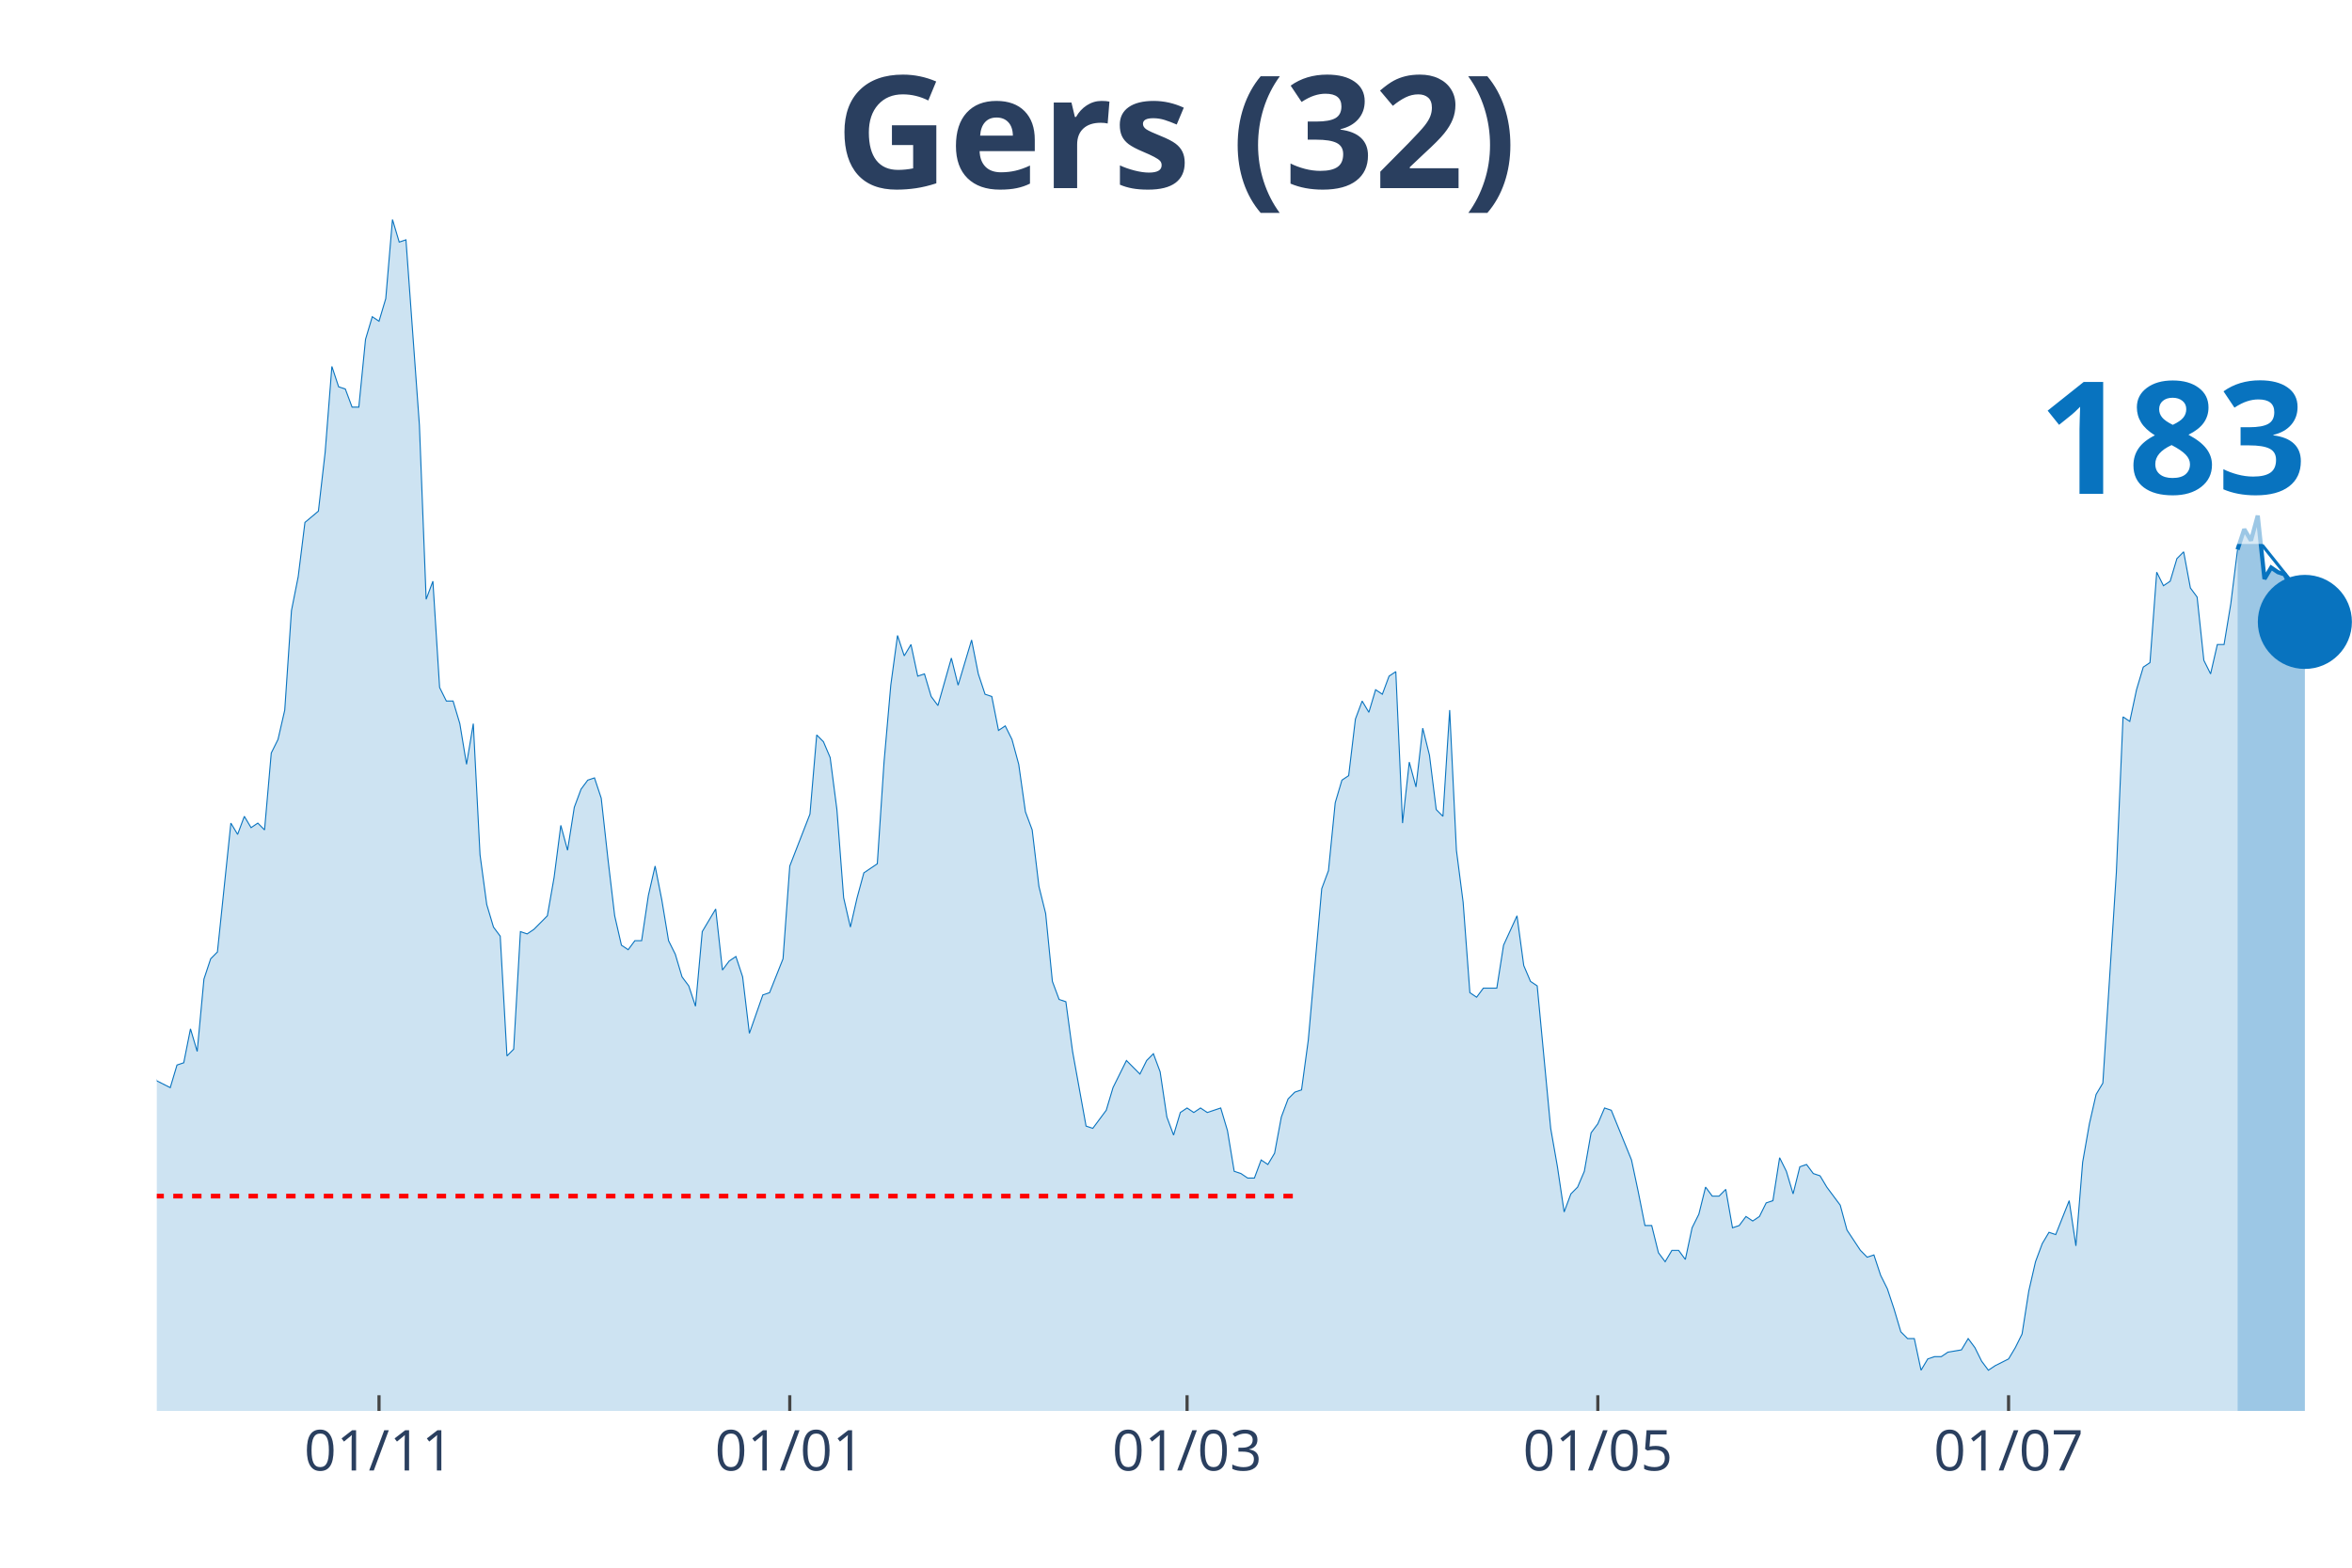
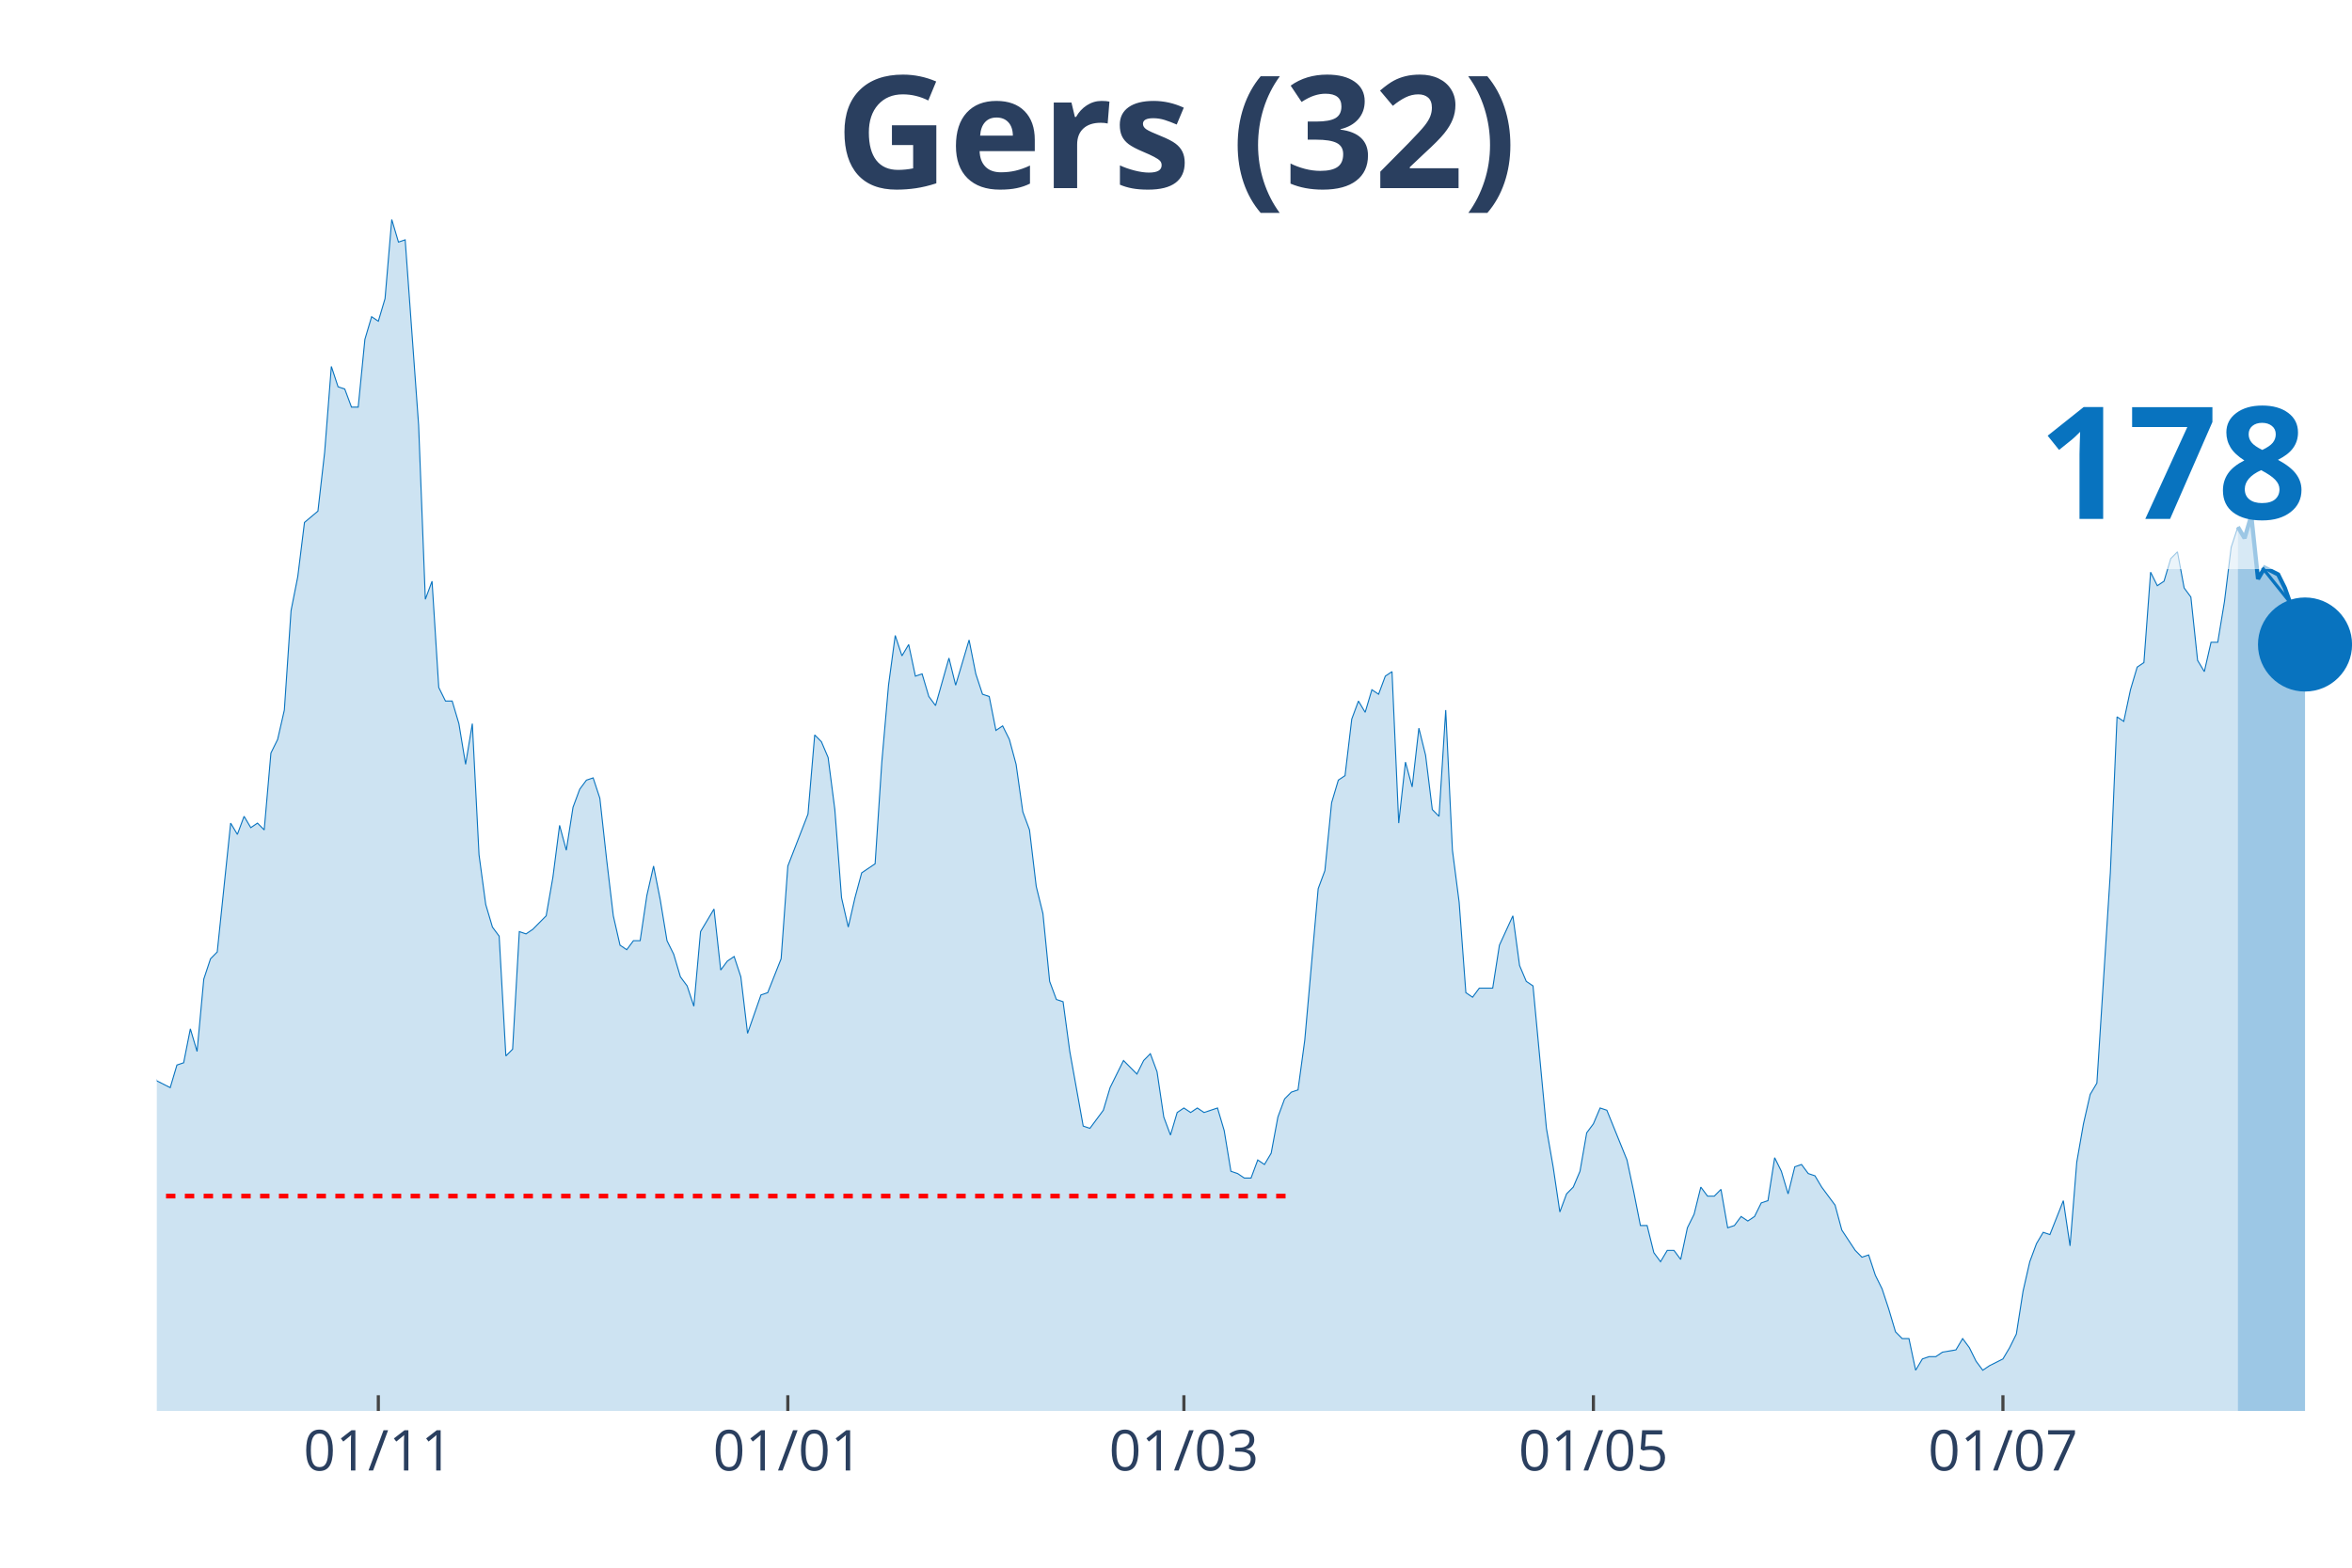
<svg xmlns="http://www.w3.org/2000/svg" class="main-svg" width="1125" height="750" style="" viewBox="0 0 750 500">
  <rect x="0" y="0" width="750" height="500" style="fill: rgb(0, 0, 0); fill-opacity: 0;" />
-   <defs id="defs-09ea15">
+   <defs id="defs-9c7eab">
    <g class="clips">
-       <clipPath id="clip09ea15xyplot" class="plotclip">
+       <clipPath id="clip9c7eabxyplot" class="plotclip">
        <rect width="700" height="380" />
      </clipPath>
-       <clipPath class="axesclip" id="clip09ea15x">
+       <clipPath class="axesclip" id="clip9c7eabx">
        <rect x="50" y="0" width="700" height="500" />
      </clipPath>
-       <clipPath class="axesclip" id="clip09ea15y">
+       <clipPath class="axesclip" id="clip9c7eaby">
        <rect x="0" y="70" width="750" height="380" />
      </clipPath>
-       <clipPath class="axesclip" id="clip09ea15xy">
+       <clipPath class="axesclip" id="clip9c7eabxy">
        <rect x="50" y="70" width="700" height="380" />
      </clipPath>
    </g>
    <g class="gradients" />
  </defs>
  <g class="bglayer">
    <rect class="bg" x="50" y="70" width="700" height="380" style="fill: rgb(0, 0, 0); fill-opacity: 0; stroke-width: 0;" />
  </g>
  <g class="layer-below">
    <g class="imagelayer" />
    <g class="shapelayer" />
  </g>
  <g class="cartesianlayer">
    <g class="subplot xy">
      <g class="layer-subplot">
        <g class="shapelayer" />
        <g class="imagelayer" />
      </g>
      <g class="gridlayer">
        <g class="x">
-           <path class="xgrid crisp" transform="translate(120.86,0)" d="M0,70v380" style="stroke: rgb(255, 255, 255); stroke-opacity: 1; stroke-width: 1px;" />
-           <path class="xgrid crisp" transform="translate(251.84,0)" d="M0,70v380" style="stroke: rgb(255, 255, 255); stroke-opacity: 1; stroke-width: 1px;" />
-           <path class="xgrid crisp" transform="translate(378.53,0)" d="M0,70v380" style="stroke: rgb(255, 255, 255); stroke-opacity: 1; stroke-width: 1px;" />
-           <path class="xgrid crisp" transform="translate(509.51,0)" d="M0,70v380" style="stroke: rgb(255, 255, 255); stroke-opacity: 1; stroke-width: 1px;" />
-           <path class="xgrid crisp" transform="translate(640.49,0)" d="M0,70v380" style="stroke: rgb(255, 255, 255); stroke-opacity: 1; stroke-width: 1px;" />
+           <path class="xgrid crisp" transform="translate(120.64,0)" d="M0,70v380" style="stroke: rgb(255, 255, 255); stroke-opacity: 1; stroke-width: 1px;" />
+           <path class="xgrid crisp" transform="translate(251.22,0)" d="M0,70v380" style="stroke: rgb(255, 255, 255); stroke-opacity: 1; stroke-width: 1px;" />
+           <path class="xgrid crisp" transform="translate(377.52,0)" d="M0,70v380" style="stroke: rgb(255, 255, 255); stroke-opacity: 1; stroke-width: 1px;" />
+           <path class="xgrid crisp" transform="translate(508.1,0)" d="M0,70v380" style="stroke: rgb(255, 255, 255); stroke-opacity: 1; stroke-width: 1px;" />
+           <path class="xgrid crisp" transform="translate(638.69,0)" d="M0,70v380" style="stroke: rgb(255, 255, 255); stroke-opacity: 1; stroke-width: 1px;" />
        </g>
        <g class="y" />
      </g>
      <g class="zerolinelayer" />
      <path class="xlines-below" />
      <path class="ylines-below" />
      <g class="overlines-below" />
      <g class="xaxislayer-below" />
      <g class="yaxislayer-below" />
      <g class="overaxes-below" />
-       <g class="plot" transform="translate(50, 70)" clip-path="url('#clip09ea15xyplot')">
+       <g class="plot" transform="translate(50, 70)" clip-path="url('#clip9c7eabxyplot')">
        <g class="scatterlayer mlayer">
-           <g class="trace scatter trace4556da" style="stroke-miterlimit: 2;">
+           <g class="trace scatter tracee1e04a" style="stroke-miterlimit: 2;">
            <g class="fills">
              <g>
-                 <path class="js-fill" d="M663.5,380L-292.02,380L-292.02,351.16L-287.73,352.6L-285.58,353.32L-281.29,354.76L-279.14,369.18L-276.99,374.23L-274.85,372.07L-272.7,369.18L-270.55,362.69L-268.4,363.42L-266.26,364.14L-259.82,369.91L-257.67,372.07L-255.52,378.56L-253.37,377.84L-251.23,377.84L-229.75,378.56L-227.61,380L-161.04,378.56L-158.9,376.39L-154.6,374.23L-152.45,374.23L-148.16,375.67L-146.01,375.67L-143.87,377.12L-141.72,375.67L-135.28,373.51L-133.13,372.79L-128.83,372.79L-126.69,376.39L-115.95,377.12L-113.8,372.07L-107.36,365.58L-105.21,364.14L-100.92,362.69L-98.77,367.02L-92.33,355.48L-90.18,353.32L-85.89,351.88L-83.74,347.55L-81.6,351.16L-79.45,348.99L-77.3,349.72L-75.15,325.2L-68.71,322.31L-66.56,316.55L-64.42,317.27L-62.27,308.61L-60.12,324.48L-57.98,325.2L-55.83,324.48L-53.68,310.78L-51.53,297.8L-49.39,276.17L-45.09,257.42L-42.94,255.98L-40.8,255.26L-38.65,251.65L-36.5,255.26L-34.36,227.13L-32.21,224.25L-30.06,224.25L-27.91,224.97L-25.77,224.25L-23.62,207.67L-21.47,209.83L-19.33,255.26L-17.18,255.98L-15.03,256.7L-12.88,255.26L-10.74,256.7L-8.59,275.45L-6.44,278.33L-4.29,271.84L-2.15,266.79L0,274.72L4.29,276.89L6.44,269.68L8.59,268.96L10.74,258.14L12.88,265.35L15.03,242.28L17.18,235.79L19.33,233.62L23.62,192.52L25.77,196.13L27.91,190.36L30.06,193.97L32.21,192.52L34.36,194.69L36.5,170.17L38.65,165.84L40.8,156.47L42.94,124.74L45.09,113.93L47.24,96.62L51.53,93.02L53.68,74.27L55.83,46.87L57.98,53.36L60.12,54.08L62.27,59.85L64.42,59.85L66.56,38.22L68.71,31.01L70.86,32.45L73.01,25.24L75.15,0L77.3,7.21L79.45,6.49L83.74,65.62L85.89,121.14L88.04,115.37L90.18,149.26L92.33,153.59L94.48,153.59L96.63,160.8L98.77,173.78L100.92,160.8L103.07,202.62L105.21,218.48L107.36,225.69L109.51,228.58L111.66,266.79L113.8,264.63L115.95,227.13L118.1,227.86L120.25,226.41L124.54,222.09L126.69,209.83L128.83,193.24L130.98,201.18L133.13,187.48L135.28,181.71L137.42,178.82L139.57,178.1L141.72,184.59L143.87,204.06L146.01,222.09L148.16,231.46L150.31,232.9L152.45,230.02L154.6,230.02L156.75,215.6L158.9,206.22L161.04,217.04L163.19,230.02L165.34,234.35L167.48,241.56L169.63,244.44L171.78,250.93L173.93,227.13L178.22,219.92L180.37,239.39L182.52,236.51L184.66,235.07L186.81,241.56L188.96,259.58L193.25,247.32L195.4,246.6L199.69,235.79L201.84,206.22L208.28,189.64L210.43,164.4L212.58,166.57L214.72,171.61L216.87,188.2L219.02,216.32L221.17,225.69L223.31,216.32L225.46,208.39L227.61,206.94L229.75,205.5L231.9,173.06L234.05,148.54L236.2,132.68L238.34,139.17L240.49,135.56L242.64,145.65L244.79,144.93L246.93,152.14L249.08,155.03L253.37,139.89L255.52,148.54L259.82,134.12L261.96,144.93L264.11,151.42L266.26,152.14L268.4,162.96L270.55,161.52L272.7,165.84L274.85,173.78L276.99,188.92L279.14,194.69L281.29,212.71L283.44,221.37L285.58,243L287.73,248.77L289.88,249.49L292.02,265.35L296.32,289.15L298.47,289.87L302.76,284.1L304.91,276.89L309.2,268.24L311.35,270.4L313.5,272.56L315.64,268.24L317.79,266.07L319.94,271.84L322.09,286.26L324.23,292.03L326.38,284.82L328.53,283.38L330.67,284.82L332.82,283.38L334.97,284.82L337.12,284.1L339.26,283.38L341.41,290.59L343.56,303.57L345.71,304.29L347.85,305.73L350,305.73L352.15,299.96L354.29,301.4L356.44,297.8L358.59,286.26L360.74,280.49L362.88,278.33L365.03,277.61L367.18,261.75L371.47,213.43L373.62,207.67L375.77,186.03L377.91,178.82L380.06,177.38L382.21,159.35L384.36,153.59L386.5,157.19L388.65,149.98L390.8,151.42L392.94,145.65L395.09,144.21L397.24,192.52L399.39,173.06L401.53,180.99L403.68,162.24L405.83,170.89L407.98,188.2L410.12,190.36L412.27,156.47L414.42,201.18L416.56,217.76L418.71,246.6L420.86,248.05L423.01,245.16L425.15,245.16L427.3,245.16L429.45,231.46L433.74,222.09L435.89,237.95L438.04,243L440.18,244.44L444.48,289.87L446.63,302.13L448.77,316.55L450.92,310.78L453.07,308.61L455.21,303.57L457.36,291.31L459.51,288.43L461.66,283.38L463.8,284.1L470.25,299.96L472.39,310.06L474.54,320.87L476.69,320.87L478.83,329.53L480.98,332.41L483.13,328.8L485.28,328.8L487.42,331.69L489.57,321.59L491.72,317.27L493.87,308.61L496.01,311.5L498.16,311.5L500.31,309.34L502.45,321.59L504.6,320.87L506.75,317.99L508.9,319.43L511.04,317.99L513.19,313.66L515.34,312.94L517.48,299.24L519.63,303.57L521.78,310.78L523.93,302.13L526.07,301.4L528.22,304.29L530.37,305.01L532.52,308.61L536.81,314.38L538.96,322.31L543.25,328.8L545.4,330.97L547.55,330.25L549.69,336.74L551.84,341.06L553.99,347.55L556.13,354.76L558.28,356.93L560.43,356.93L562.58,367.02L564.72,363.42L566.87,362.69L569.02,362.69L571.17,361.25L575.46,360.53L577.61,356.93L579.75,359.81L581.9,364.14L584.05,367.02L586.2,365.58L590.49,363.42L592.64,359.81L594.79,355.48L596.93,341.78L599.08,332.41L601.23,326.64L603.37,323.04L605.52,323.76L609.82,312.94L611.96,327.36L614.11,300.68L616.26,288.43L618.4,279.05L620.55,275.45L624.85,208.39L626.99,158.63L629.14,160.08L631.29,149.98L633.44,142.77L635.58,141.33L637.73,112.49L639.88,116.81L642.02,115.37L644.17,108.16L646.32,106L648.47,117.53L650.61,120.42L652.76,140.61L654.91,144.93L657.06,135.56L659.2,135.56L661.35,122.58L663.5,105.28" style="fill: rgb(8, 115, 191); fill-opacity: 0.2; stroke-width: 0;" />
+                 <path class="js-fill" d="M663.61,380L-291.13,380L-291.13,351.16L-286.85,352.6L-284.71,353.32L-280.43,354.76L-278.29,369.18L-276.15,374.23L-274.01,372.07L-271.87,369.18L-269.72,362.69L-267.58,363.42L-265.44,364.14L-259.02,369.91L-256.88,372.07L-254.74,378.56L-252.6,377.84L-250.46,377.84L-229.05,378.56L-226.91,380L-160.55,378.56L-158.41,376.39L-154.13,374.23L-151.99,374.23L-147.71,375.67L-145.57,375.67L-143.43,377.12L-141.28,375.67L-134.86,373.51L-132.72,372.79L-128.44,372.79L-126.3,376.39L-115.6,377.12L-113.46,372.07L-107.03,365.58L-104.89,364.14L-100.61,362.69L-98.47,367.02L-92.05,355.48L-89.91,353.32L-85.63,351.88L-83.49,347.55L-81.35,351.16L-79.2,348.99L-77.06,349.72L-74.92,325.2L-68.5,322.31L-66.36,316.55L-64.22,317.27L-62.08,308.61L-59.94,324.48L-57.8,325.2L-55.66,324.48L-53.52,310.78L-51.38,297.8L-49.24,276.17L-44.95,257.42L-42.81,255.98L-40.67,255.26L-38.53,251.65L-36.39,255.26L-34.25,227.13L-32.11,224.25L-29.97,224.25L-27.83,224.97L-25.69,224.25L-23.55,207.67L-21.41,209.83L-19.27,255.26L-17.13,255.98L-14.98,256.7L-12.84,255.26L-10.7,256.7L-8.56,275.45L-6.42,278.33L-4.28,271.84L-2.14,266.79L0,274.72L4.28,276.89L6.42,269.68L8.56,268.96L10.7,258.14L12.84,265.35L14.98,242.28L17.13,235.79L19.27,233.62L23.55,192.52L25.69,196.13L27.83,190.36L29.97,193.97L32.11,192.52L34.25,194.69L36.39,170.17L38.53,165.84L40.67,156.47L42.81,124.74L44.95,113.93L47.09,96.62L51.38,93.02L53.52,74.27L55.66,46.87L57.8,53.36L59.94,54.08L62.08,59.85L64.22,59.85L66.36,38.22L68.5,31.01L70.64,32.45L72.78,25.24L74.92,0L77.06,7.21L79.2,6.49L83.49,65.62L85.63,121.14L87.77,115.37L89.91,149.26L92.05,153.59L94.19,153.59L96.33,160.8L98.47,173.78L100.61,160.8L102.75,202.62L104.89,218.48L107.03,225.69L109.17,228.58L111.31,266.79L113.46,264.63L115.6,227.13L117.74,227.86L119.88,226.41L124.16,222.09L126.3,209.83L128.44,193.24L130.58,201.18L132.72,187.48L134.86,181.71L137,178.82L139.14,178.1L141.28,184.59L143.43,204.06L145.57,222.09L147.71,231.46L149.85,232.9L151.99,230.02L154.13,230.02L156.27,215.6L158.41,206.22L160.55,217.04L162.69,230.02L164.83,234.35L166.97,241.56L169.11,244.44L171.25,250.93L173.39,227.13L177.68,219.92L179.82,239.39L181.96,236.51L184.1,235.07L186.24,241.56L188.38,259.58L192.66,247.32L194.8,246.6L199.08,235.79L201.22,206.22L207.65,189.64L209.79,164.4L211.93,166.57L214.07,171.61L216.21,188.2L218.35,216.32L220.49,225.69L222.63,216.32L224.77,208.39L226.91,206.94L229.05,205.5L231.19,173.06L233.33,148.54L235.47,132.68L237.61,139.17L239.76,135.56L241.9,145.65L244.04,144.93L246.18,152.14L248.32,155.03L252.6,139.89L254.74,148.54L259.02,134.12L261.16,144.93L263.3,151.42L265.44,152.14L267.58,162.96L269.72,161.52L271.87,165.84L274.01,173.78L276.15,188.92L278.29,194.69L280.43,212.71L282.57,221.37L284.71,243L286.85,248.77L288.99,249.49L291.13,265.35L295.41,289.15L297.55,289.87L301.83,284.1L303.98,276.89L308.26,268.24L310.4,270.4L312.54,272.56L314.68,268.24L316.82,266.07L318.96,271.84L321.1,286.26L323.24,292.03L325.38,284.82L327.52,283.38L329.66,284.82L331.8,283.38L333.94,284.82L336.09,284.1L338.23,283.38L340.37,290.59L342.51,303.57L344.65,304.29L346.79,305.73L348.93,305.73L351.07,299.96L353.21,301.4L355.35,297.8L357.49,286.26L359.63,280.49L361.77,278.33L363.91,277.61L366.06,261.75L370.34,213.43L372.48,207.67L374.62,186.03L376.76,178.82L378.9,177.38L381.04,159.35L383.18,153.59L385.32,157.19L387.46,149.98L389.6,151.42L391.74,145.65L393.88,144.21L396.02,192.52L398.17,173.06L400.31,180.99L402.45,162.24L404.59,170.89L406.73,188.2L408.87,190.36L411.01,156.47L413.15,201.18L415.29,217.76L417.43,246.6L419.57,248.05L421.71,245.16L423.85,245.16L425.99,245.16L428.13,231.46L432.42,222.09L434.56,237.95L436.7,243L438.84,244.44L443.12,289.87L445.26,302.13L447.4,316.55L449.54,310.78L451.68,308.61L453.82,303.57L455.96,291.31L458.1,288.43L460.24,283.38L462.39,284.1L468.81,299.96L470.95,310.06L473.09,320.87L475.23,320.87L477.37,329.53L479.51,332.41L481.65,328.8L483.79,328.8L485.93,331.69L488.07,321.59L490.21,317.27L492.35,308.61L494.5,311.5L496.64,311.5L498.78,309.34L500.92,321.59L503.06,320.87L505.2,317.99L507.34,319.43L509.48,317.99L511.62,313.66L513.76,312.94L515.9,299.24L518.04,303.57L520.18,310.78L522.32,302.13L524.46,301.4L526.61,304.29L528.75,305.01L530.89,308.61L535.17,314.38L537.31,322.31L541.59,328.8L543.73,330.97L545.87,330.25L548.01,336.74L550.15,341.06L552.29,347.55L554.43,354.76L556.57,356.93L558.72,356.93L560.86,367.02L563,363.42L565.14,362.69L567.28,362.69L569.42,361.25L573.7,360.53L575.84,356.93L577.98,359.81L580.12,364.14L582.26,367.02L584.4,365.58L588.69,363.42L590.83,359.81L592.97,355.48L595.11,341.78L597.25,332.41L599.39,326.64L601.53,323.04L603.67,323.76L607.95,312.94L610.09,327.36L612.23,300.68L614.37,288.43L616.51,279.05L618.65,275.45L622.94,208.39L625.08,158.63L627.22,160.08L629.36,149.98L631.5,142.77L633.64,141.33L635.78,112.49L637.92,116.81L640.06,115.37L642.2,108.16L644.34,106L646.48,117.53L648.62,120.42L650.76,140.61L652.91,144.21L655.05,134.84L657.19,134.84L659.33,121.86L661.47,104.55L663.61,98.06" style="fill: rgb(8, 115, 191); fill-opacity: 0.2; stroke-width: 0;" />
              </g>
            </g>
            <g class="errorbars" />
            <g class="lines">
-               <path class="js-line" d="M-292.02,351.16L-287.73,352.6L-285.58,353.32L-281.29,354.76L-279.14,369.18L-276.99,374.23L-274.85,372.07L-272.7,369.18L-270.55,362.69L-268.4,363.42L-266.26,364.14L-259.82,369.91L-257.67,372.07L-255.52,378.56L-253.37,377.84L-251.23,377.84L-229.75,378.56L-227.61,380L-161.04,378.56L-158.9,376.39L-154.6,374.23L-152.45,374.23L-148.16,375.67L-146.01,375.67L-143.87,377.12L-141.72,375.67L-135.28,373.51L-133.13,372.79L-128.83,372.79L-126.69,376.39L-115.95,377.12L-113.8,372.07L-107.36,365.58L-105.21,364.14L-100.92,362.69L-98.77,367.02L-92.33,355.48L-90.18,353.32L-85.89,351.88L-83.74,347.55L-81.6,351.16L-79.45,348.99L-77.3,349.72L-75.15,325.2L-68.71,322.31L-66.56,316.55L-64.42,317.27L-62.27,308.61L-60.12,324.48L-57.98,325.2L-55.83,324.48L-53.68,310.78L-51.53,297.8L-49.39,276.17L-45.09,257.42L-42.94,255.98L-40.8,255.26L-38.65,251.65L-36.5,255.26L-34.36,227.13L-32.21,224.25L-30.06,224.25L-27.91,224.97L-25.77,224.25L-23.62,207.67L-21.47,209.83L-19.33,255.26L-17.18,255.98L-15.03,256.7L-12.88,255.26L-10.74,256.7L-8.59,275.45L-6.44,278.33L-4.29,271.84L-2.15,266.79L0,274.72L4.29,276.89L6.44,269.68L8.59,268.96L10.74,258.14L12.88,265.35L15.03,242.28L17.18,235.79L19.33,233.62L23.62,192.52L25.77,196.13L27.91,190.36L30.06,193.97L32.21,192.52L34.36,194.69L36.5,170.17L38.65,165.84L40.8,156.47L42.94,124.74L45.09,113.93L47.24,96.62L51.53,93.02L53.68,74.27L55.83,46.87L57.98,53.36L60.12,54.08L62.27,59.85L64.42,59.85L66.56,38.22L68.71,31.01L70.86,32.45L73.01,25.24L75.15,0L77.3,7.21L79.45,6.49L83.74,65.62L85.89,121.14L88.04,115.37L90.18,149.26L92.33,153.59L94.48,153.59L96.63,160.8L98.77,173.78L100.92,160.8L103.07,202.62L105.21,218.48L107.36,225.69L109.51,228.58L111.66,266.79L113.8,264.63L115.95,227.13L118.1,227.86L120.25,226.41L124.54,222.09L126.69,209.83L128.83,193.24L130.98,201.18L133.13,187.48L135.28,181.71L137.42,178.82L139.57,178.1L141.72,184.59L143.87,204.06L146.01,222.09L148.16,231.46L150.31,232.9L152.45,230.02L154.6,230.02L156.75,215.6L158.9,206.22L161.04,217.04L163.19,230.02L165.34,234.35L167.48,241.56L169.63,244.44L171.78,250.93L173.93,227.13L178.22,219.92L180.37,239.39L182.52,236.51L184.66,235.07L186.81,241.56L188.96,259.58L193.25,247.32L195.4,246.6L199.69,235.79L201.84,206.22L208.28,189.64L210.43,164.4L212.58,166.57L214.72,171.61L216.87,188.2L219.02,216.32L221.17,225.69L223.31,216.32L225.46,208.39L227.61,206.94L229.75,205.5L231.9,173.06L234.05,148.54L236.2,132.68L238.34,139.17L240.49,135.56L242.64,145.65L244.79,144.93L246.93,152.14L249.08,155.03L253.37,139.89L255.52,148.54L259.82,134.12L261.96,144.93L264.11,151.42L266.26,152.14L268.4,162.96L270.55,161.52L272.7,165.84L274.85,173.78L276.99,188.92L279.14,194.69L281.29,212.71L283.44,221.37L285.58,243L287.73,248.77L289.88,249.49L292.02,265.35L296.32,289.15L298.47,289.87L302.76,284.1L304.91,276.89L309.2,268.24L311.35,270.4L313.5,272.56L315.64,268.24L317.79,266.07L319.94,271.84L322.09,286.26L324.23,292.03L326.38,284.82L328.53,283.38L330.67,284.82L332.82,283.38L334.97,284.82L337.12,284.1L339.26,283.38L341.41,290.59L343.56,303.57L345.71,304.29L347.85,305.73L350,305.73L352.15,299.96L354.29,301.4L356.44,297.8L358.59,286.26L360.74,280.49L362.88,278.33L365.03,277.61L367.18,261.75L371.47,213.43L373.62,207.67L375.77,186.03L377.91,178.82L380.06,177.38L382.21,159.35L384.36,153.59L386.5,157.19L388.65,149.98L390.8,151.42L392.94,145.65L395.09,144.21L397.24,192.52L399.39,173.06L401.53,180.99L403.68,162.24L405.83,170.89L407.98,188.2L410.12,190.36L412.27,156.47L414.42,201.18L416.56,217.76L418.71,246.6L420.86,248.05L423.01,245.16L425.15,245.16L427.3,245.16L429.45,231.46L433.74,222.09L435.89,237.95L438.04,243L440.18,244.44L444.48,289.87L446.63,302.13L448.77,316.55L450.92,310.78L453.07,308.61L455.21,303.57L457.36,291.31L459.51,288.43L461.66,283.38L463.8,284.1L470.25,299.96L472.39,310.06L474.54,320.87L476.69,320.87L478.83,329.53L480.98,332.41L483.13,328.8L485.28,328.8L487.42,331.69L489.57,321.59L491.72,317.27L493.87,308.61L496.01,311.5L498.16,311.5L500.31,309.34L502.45,321.59L504.6,320.87L506.75,317.99L508.9,319.43L511.04,317.99L513.19,313.66L515.34,312.94L517.48,299.24L519.63,303.57L521.78,310.78L523.93,302.13L526.07,301.4L528.22,304.29L530.37,305.01L532.52,308.61L536.81,314.38L538.96,322.31L543.25,328.8L545.4,330.97L547.55,330.25L549.69,336.74L551.84,341.06L553.99,347.55L556.13,354.76L558.28,356.93L560.43,356.93L562.58,367.02L564.72,363.42L566.87,362.69L569.02,362.69L571.17,361.25L575.46,360.53L577.61,356.93L579.75,359.81L581.9,364.14L584.05,367.02L586.2,365.58L590.49,363.42L592.64,359.81L594.79,355.48L596.93,341.78L599.08,332.41L601.23,326.64L603.37,323.04L605.52,323.76L609.82,312.94L611.96,327.36L614.11,300.68L616.26,288.43L618.4,279.05L620.55,275.45L624.85,208.39L626.99,158.63L629.14,160.08L631.29,149.98L633.44,142.77L635.58,141.33L637.73,112.49L639.88,116.81L642.02,115.37L644.17,108.16L646.32,106L648.47,117.53L650.61,120.42L652.76,140.61L654.91,144.93L657.06,135.56L659.2,135.56L661.35,122.58L663.5,105.28" style="vector-effect: non-scaling-stroke; fill: none; stroke: rgb(8, 115, 191); stroke-opacity: 1; stroke-width: 0.5px; opacity: 1;" />
+               <path class="js-line" d="M-291.13,351.16L-286.85,352.6L-284.71,353.32L-280.43,354.76L-278.29,369.18L-276.15,374.23L-274.01,372.07L-271.87,369.18L-269.72,362.69L-267.58,363.42L-265.44,364.14L-259.02,369.91L-256.88,372.07L-254.74,378.56L-252.6,377.84L-250.46,377.84L-229.05,378.56L-226.91,380L-160.55,378.56L-158.41,376.39L-154.13,374.23L-151.99,374.23L-147.71,375.67L-145.57,375.67L-143.43,377.12L-141.28,375.67L-134.86,373.51L-132.72,372.79L-128.44,372.79L-126.3,376.39L-115.6,377.12L-113.46,372.07L-107.03,365.58L-104.89,364.14L-100.61,362.69L-98.47,367.02L-92.05,355.48L-89.91,353.32L-85.63,351.88L-83.49,347.55L-81.35,351.16L-79.2,348.99L-77.06,349.72L-74.92,325.2L-68.5,322.31L-66.36,316.55L-64.22,317.27L-62.08,308.61L-59.94,324.48L-57.8,325.2L-55.66,324.48L-53.52,310.78L-51.38,297.8L-49.24,276.17L-44.95,257.42L-42.81,255.98L-40.67,255.26L-38.53,251.65L-36.39,255.26L-34.25,227.13L-32.11,224.25L-29.97,224.25L-27.83,224.97L-25.69,224.25L-23.55,207.67L-21.41,209.83L-19.27,255.26L-17.13,255.98L-14.98,256.7L-12.84,255.26L-10.7,256.7L-8.56,275.45L-6.42,278.33L-4.28,271.84L-2.14,266.79L0,274.72L4.28,276.89L6.42,269.68L8.56,268.96L10.7,258.14L12.84,265.35L14.98,242.28L17.13,235.79L19.27,233.62L23.55,192.52L25.69,196.13L27.83,190.36L29.97,193.97L32.11,192.52L34.25,194.69L36.39,170.17L38.53,165.84L40.67,156.47L42.81,124.74L44.95,113.93L47.09,96.62L51.38,93.02L53.52,74.27L55.66,46.87L57.8,53.36L59.94,54.08L62.08,59.85L64.22,59.85L66.36,38.22L68.5,31.01L70.64,32.45L72.78,25.24L74.92,0L77.06,7.21L79.2,6.49L83.49,65.62L85.63,121.14L87.77,115.37L89.91,149.26L92.05,153.59L94.19,153.59L96.33,160.8L98.47,173.78L100.61,160.8L102.75,202.62L104.89,218.48L107.03,225.69L109.17,228.58L111.31,266.79L113.46,264.63L115.6,227.13L117.74,227.86L119.88,226.41L124.16,222.09L126.3,209.83L128.44,193.24L130.58,201.18L132.72,187.48L134.86,181.71L137,178.82L139.14,178.1L141.28,184.59L143.43,204.06L145.57,222.09L147.71,231.46L149.85,232.9L151.99,230.02L154.13,230.02L156.27,215.6L158.41,206.22L160.55,217.04L162.69,230.02L164.83,234.35L166.97,241.56L169.11,244.44L171.25,250.93L173.39,227.13L177.68,219.92L179.82,239.39L181.96,236.51L184.1,235.07L186.24,241.56L188.38,259.58L192.66,247.32L194.8,246.6L199.08,235.79L201.22,206.22L207.65,189.64L209.79,164.4L211.93,166.57L214.07,171.61L216.21,188.2L218.35,216.32L220.49,225.69L222.63,216.32L224.77,208.39L226.91,206.94L229.05,205.5L231.19,173.06L233.33,148.54L235.47,132.68L237.61,139.17L239.76,135.56L241.9,145.65L244.04,144.93L246.18,152.14L248.32,155.03L252.6,139.89L254.74,148.54L259.02,134.12L261.16,144.93L263.3,151.42L265.44,152.14L267.58,162.96L269.72,161.52L271.87,165.84L274.01,173.78L276.15,188.92L278.29,194.69L280.43,212.71L282.57,221.37L284.71,243L286.85,248.77L288.99,249.49L291.13,265.35L295.41,289.15L297.55,289.87L301.83,284.1L303.98,276.89L308.26,268.24L310.4,270.4L312.54,272.56L314.68,268.24L316.82,266.07L318.96,271.84L321.1,286.26L323.24,292.03L325.38,284.82L327.52,283.38L329.66,284.82L331.8,283.38L333.94,284.82L336.09,284.1L338.23,283.38L340.37,290.59L342.51,303.57L344.65,304.29L346.79,305.73L348.93,305.73L351.07,299.96L353.21,301.4L355.35,297.8L357.49,286.26L359.63,280.49L361.77,278.33L363.91,277.61L366.06,261.75L370.34,213.43L372.48,207.67L374.62,186.03L376.76,178.82L378.9,177.38L381.04,159.35L383.18,153.59L385.32,157.19L387.46,149.98L389.6,151.42L391.74,145.65L393.88,144.21L396.02,192.52L398.17,173.06L400.31,180.99L402.45,162.24L404.59,170.89L406.73,188.2L408.87,190.36L411.01,156.47L413.15,201.18L415.29,217.76L417.43,246.6L419.57,248.05L421.71,245.16L423.85,245.16L425.99,245.16L428.13,231.46L432.42,222.09L434.56,237.95L436.7,243L438.84,244.44L443.12,289.87L445.26,302.13L447.4,316.55L449.54,310.78L451.68,308.61L453.82,303.57L455.96,291.31L458.1,288.43L460.24,283.38L462.39,284.1L468.81,299.96L470.95,310.06L473.09,320.87L475.23,320.87L477.37,329.53L479.51,332.41L481.65,328.8L483.79,328.8L485.93,331.69L488.07,321.59L490.21,317.27L492.35,308.61L494.5,311.5L496.64,311.5L498.78,309.34L500.92,321.59L503.06,320.87L505.2,317.99L507.34,319.43L509.48,317.99L511.62,313.66L513.76,312.94L515.9,299.24L518.04,303.57L520.18,310.78L522.32,302.13L524.46,301.4L526.61,304.29L528.75,305.01L530.89,308.61L535.17,314.38L537.31,322.31L541.59,328.8L543.73,330.97L545.87,330.25L548.01,336.74L550.15,341.06L552.29,347.55L554.43,354.76L556.57,356.93L558.72,356.93L560.86,367.02L563,363.42L565.14,362.69L567.28,362.69L569.42,361.25L573.7,360.53L575.84,356.93L577.98,359.81L580.12,364.14L582.26,367.02L584.4,365.58L588.69,363.42L590.83,359.81L592.97,355.48L595.11,341.78L597.25,332.41L599.39,326.64L601.53,323.04L603.67,323.76L607.95,312.94L610.09,327.36L612.23,300.68L614.37,288.43L616.51,279.05L618.65,275.45L622.94,208.39L625.08,158.63L627.22,160.08L629.36,149.98L631.5,142.77L633.64,141.33L635.78,112.49L637.92,116.81L640.06,115.37L642.2,108.16L644.34,106L646.48,117.53L648.62,120.42L650.76,140.61L652.91,144.21L655.05,134.84L657.19,134.84L659.33,121.86L661.47,104.55L663.61,98.06" style="vector-effect: non-scaling-stroke; fill: none; stroke: rgb(8, 115, 191); stroke-opacity: 1; stroke-width: 0.5px; opacity: 1;" />
            </g>
            <g class="points" />
            <g class="text" />
          </g>
-           <g class="trace scatter trace011b19" style="stroke-miterlimit: 2;">
+           <g class="trace scatter trace0189bf" style="stroke-miterlimit: 2;">
            <g class="fills">
              <g>
-                 <path class="js-fill" d="M684.97,380L663.5,380L663.5,105.28L665.64,98.79L667.79,102.39L669.94,94.46L672.09,114.65L674.23,111.04L676.38,112.49L678.53,113.21L680.67,117.53L684.97,128.35" style="fill: rgb(8, 115, 191); fill-opacity: 0.4; stroke-width: 0;" />
+                 <path class="js-fill" d="M685.02,380L663.61,380L663.61,98.06L665.75,101.67L667.89,94.46L670.03,114.65L672.17,111.04L676.45,113.21L678.59,117.53L685.02,135.56" style="fill: rgb(8, 115, 191); fill-opacity: 0.4; stroke-width: 0;" />
              </g>
            </g>
            <g class="errorbars" />
            <g class="lines">
-               <path class="js-line" d="M663.5,105.28L665.64,98.79L667.79,102.39L669.94,94.46L672.09,114.65L674.23,111.04L676.38,112.49L678.53,113.21L680.67,117.53L684.97,128.35" style="vector-effect: non-scaling-stroke; fill: none; stroke: rgb(8, 115, 191); stroke-opacity: 1; stroke-width: 2px; opacity: 1;" />
+               <path class="js-line" d="M663.61,98.06L665.75,101.67L667.89,94.46L670.03,114.65L672.17,111.04L676.45,113.21L678.59,117.53L685.02,135.56" style="vector-effect: non-scaling-stroke; fill: none; stroke: rgb(8, 115, 191); stroke-opacity: 1; stroke-width: 2px; opacity: 1;" />
            </g>
            <g class="points" />
            <g class="text" />
          </g>
-           <g class="trace scatter trace439d1a" style="stroke-miterlimit: 2; opacity: 1;">
+           <g class="trace scatter trace4b9740" style="stroke-miterlimit: 2; opacity: 1;">
            <g class="fills" />
            <g class="errorbars" />
            <g class="lines" />
            <g class="points">
-               <path class="point" transform="translate(684.97,128.35)" d="M15,0A15,15 0 1,1 0,-15A15,15 0 0,1 15,0Z" style="opacity: 1; stroke-width: 0px; fill: rgb(8, 115, 191); fill-opacity: 1;" />
+               <path class="point" transform="translate(685.02,135.56)" d="M15,0A15,15 0 1,1 0,-15A15,15 0 0,1 15,0Z" style="opacity: 1; stroke-width: 0px; fill: rgb(8, 115, 191); fill-opacity: 1;" />
            </g>
            <g class="text" />
          </g>
        </g>
      </g>
      <g class="overplot" />
      <path class="xlines-above crisp" style="fill: none; stroke-width: 1px; stroke: rgb(0, 0, 0); stroke-opacity: 0;" d="" />
      <path class="ylines-above crisp" style="fill: none;" d="M0,0" />
      <g class="overlines-above" />
      <g class="xaxislayer-above">
-         <path class="xtick ticks crisp" d="M0,450v-5" transform="translate(120.86,0)" style="stroke: rgb(68, 68, 68); stroke-opacity: 1; stroke-width: 1px;" />
-         <path class="xtick ticks crisp" d="M0,450v-5" transform="translate(251.84,0)" style="stroke: rgb(68, 68, 68); stroke-opacity: 1; stroke-width: 1px;" />
-         <path class="xtick ticks crisp" d="M0,450v-5" transform="translate(378.53,0)" style="stroke: rgb(68, 68, 68); stroke-opacity: 1; stroke-width: 1px;" />
-         <path class="xtick ticks crisp" d="M0,450v-5" transform="translate(509.51,0)" style="stroke: rgb(68, 68, 68); stroke-opacity: 1; stroke-width: 1px;" />
-         <path class="xtick ticks crisp" d="M0,450v-5" transform="translate(640.49,0)" style="stroke: rgb(68, 68, 68); stroke-opacity: 1; stroke-width: 1px;" />
+         <path class="xtick ticks crisp" d="M0,450v-5" transform="translate(120.64,0)" style="stroke: rgb(68, 68, 68); stroke-opacity: 1; stroke-width: 1px;" />
+         <path class="xtick ticks crisp" d="M0,450v-5" transform="translate(251.22,0)" style="stroke: rgb(68, 68, 68); stroke-opacity: 1; stroke-width: 1px;" />
+         <path class="xtick ticks crisp" d="M0,450v-5" transform="translate(377.52,0)" style="stroke: rgb(68, 68, 68); stroke-opacity: 1; stroke-width: 1px;" />
+         <path class="xtick ticks crisp" d="M0,450v-5" transform="translate(508.1,0)" style="stroke: rgb(68, 68, 68); stroke-opacity: 1; stroke-width: 1px;" />
+         <path class="xtick ticks crisp" d="M0,450v-5" transform="translate(638.69,0)" style="stroke: rgb(68, 68, 68); stroke-opacity: 1; stroke-width: 1px;" />
        <g class="xtick">
-           <text text-anchor="middle" x="0" y="469" transform="translate(120.86,0)" style="font-family: 'Open Sans', verdana, arial, sans-serif; font-size: 18px; fill: rgb(42, 63, 95); fill-opacity: 1; white-space: pre;">01/11</text>
+           <text text-anchor="middle" x="0" y="469" transform="translate(120.64,0)" style="font-family: 'Open Sans', verdana, arial, sans-serif; font-size: 18px; fill: rgb(42, 63, 95); fill-opacity: 1; white-space: pre;">01/11</text>
        </g>
        <g class="xtick">
-           <text text-anchor="middle" x="0" y="469" transform="translate(251.84,0)" style="font-family: 'Open Sans', verdana, arial, sans-serif; font-size: 18px; fill: rgb(42, 63, 95); fill-opacity: 1; white-space: pre;">01/01</text>
+           <text text-anchor="middle" x="0" y="469" transform="translate(251.22,0)" style="font-family: 'Open Sans', verdana, arial, sans-serif; font-size: 18px; fill: rgb(42, 63, 95); fill-opacity: 1; white-space: pre;">01/01</text>
        </g>
        <g class="xtick">
-           <text text-anchor="middle" x="0" y="469" transform="translate(378.53,0)" style="font-family: 'Open Sans', verdana, arial, sans-serif; font-size: 18px; fill: rgb(42, 63, 95); fill-opacity: 1; white-space: pre;">01/03</text>
+           <text text-anchor="middle" x="0" y="469" transform="translate(377.52,0)" style="font-family: 'Open Sans', verdana, arial, sans-serif; font-size: 18px; fill: rgb(42, 63, 95); fill-opacity: 1; white-space: pre;">01/03</text>
        </g>
        <g class="xtick">
-           <text text-anchor="middle" x="0" y="469" transform="translate(509.51,0)" style="font-family: 'Open Sans', verdana, arial, sans-serif; font-size: 18px; fill: rgb(42, 63, 95); fill-opacity: 1; white-space: pre;">01/05</text>
+           <text text-anchor="middle" x="0" y="469" transform="translate(508.1,0)" style="font-family: 'Open Sans', verdana, arial, sans-serif; font-size: 18px; fill: rgb(42, 63, 95); fill-opacity: 1; white-space: pre;">01/05</text>
        </g>
        <g class="xtick">
-           <text text-anchor="middle" x="0" y="469" transform="translate(640.49,0)" style="font-family: 'Open Sans', verdana, arial, sans-serif; font-size: 18px; fill: rgb(42, 63, 95); fill-opacity: 1; white-space: pre;">01/07</text>
+           <text text-anchor="middle" x="0" y="469" transform="translate(638.69,0)" style="font-family: 'Open Sans', verdana, arial, sans-serif; font-size: 18px; fill: rgb(42, 63, 95); fill-opacity: 1; white-space: pre;">01/07</text>
        </g>
      </g>
      <g class="yaxislayer-above" />
      <g class="overaxes-above" />
    </g>
  </g>
  <g class="polarlayer" />
  <g class="ternarylayer" />
  <g class="geolayer" />
  <g class="funnelarealayer" />
  <g class="pielayer" />
  <g class="treemaplayer" />
  <g class="sunburstlayer" />
  <g class="glimages" />
-   <defs id="topdefs-09ea15">
+   <defs id="topdefs-9c7eab">
    <g class="clips" />
  </defs>
  <g class="layer-above">
    <g class="imagelayer" />
    <g class="shapelayer">
-       <path data-index="0" fill-rule="evenodd" d="M-1156.75,381.48L412.88,381.48" clip-path="url('#clip09ea15xy')" style="opacity: 1; stroke: rgb(255, 0, 0); stroke-opacity: 1; fill: rgb(0, 0, 0); fill-opacity: 0; stroke-dasharray: 3px, 3px; stroke-width: 1.5px;" />
+       <path data-index="0" fill-rule="evenodd" d="M-1153.06,381.48L411.77,381.48" clip-path="url('#clip9c7eabxy')" style="opacity: 1; stroke: rgb(255, 0, 0); stroke-opacity: 1; fill: rgb(0, 0, 0); fill-opacity: 0; stroke-dasharray: 3px, 3px; stroke-width: 1.5px;" />
    </g>
  </g>
  <g class="infolayer">
    <g class="g-gtitle">
      <text class="gtitle" x="375" y="25" text-anchor="middle" dy="0.7em" style="font-family: 'Open Sans', verdana, arial, sans-serif; font-size: 50px; fill: rgb(42, 63, 95); opacity: 1; font-weight: normal; white-space: pre;">
        <tspan style="font-weight:bold">Gers (32)</tspan>
      </text>
    </g>
    <g class="g-xtitle" />
    <g class="annotation" data-index="0" style="opacity: 1;">
-       <g class="annotation-text-g" transform="rotate(0,692.97,138.35)">
-         <g class="cursor-pointer" transform="translate(635, 102)">
+       <g class="annotation-text-g" transform="rotate(0,693.02,145.56)">
+         <g class="cursor-pointer" transform="translate(635, 110)">
          <rect class="bg" x="0.5" y="0.5" width="115" height="71" style="stroke-width: 1px; stroke: rgb(0, 0, 0); stroke-opacity: 0; fill: rgb(255, 255, 255); fill-opacity: 0.6;" />
          <text class="annotation-text" text-anchor="middle" x="57.812" y="55.5" style="font-family: 'Open Sans', verdana, arial, sans-serif; font-size: 50px; fill: rgb(8, 115, 191); fill-opacity: 1; white-space: pre;">
-             <tspan style="font-weight:bold">183 </tspan>
+             <tspan style="font-weight:bold">178 </tspan>
          </text>
        </g>
      </g>
      <g class="annotation-arrow-g" style="opacity: 1;">
-         <path d="M721.37,173.85L732.97,188.35" style="stroke-width: 1px; stroke: rgb(8, 115, 191); stroke-opacity: 1; stroke-dasharray: 0px, 0px, 18.569px, 18.569px;" />
+         <path d="M721.42,181.06L733.02,195.56" style="stroke-width: 1px; stroke: rgb(8, 115, 191); stroke-opacity: 1; stroke-dasharray: 0px, 0px, 18.569px, 18.569px;" />
      </g>
    </g>
  </g>
</svg>
